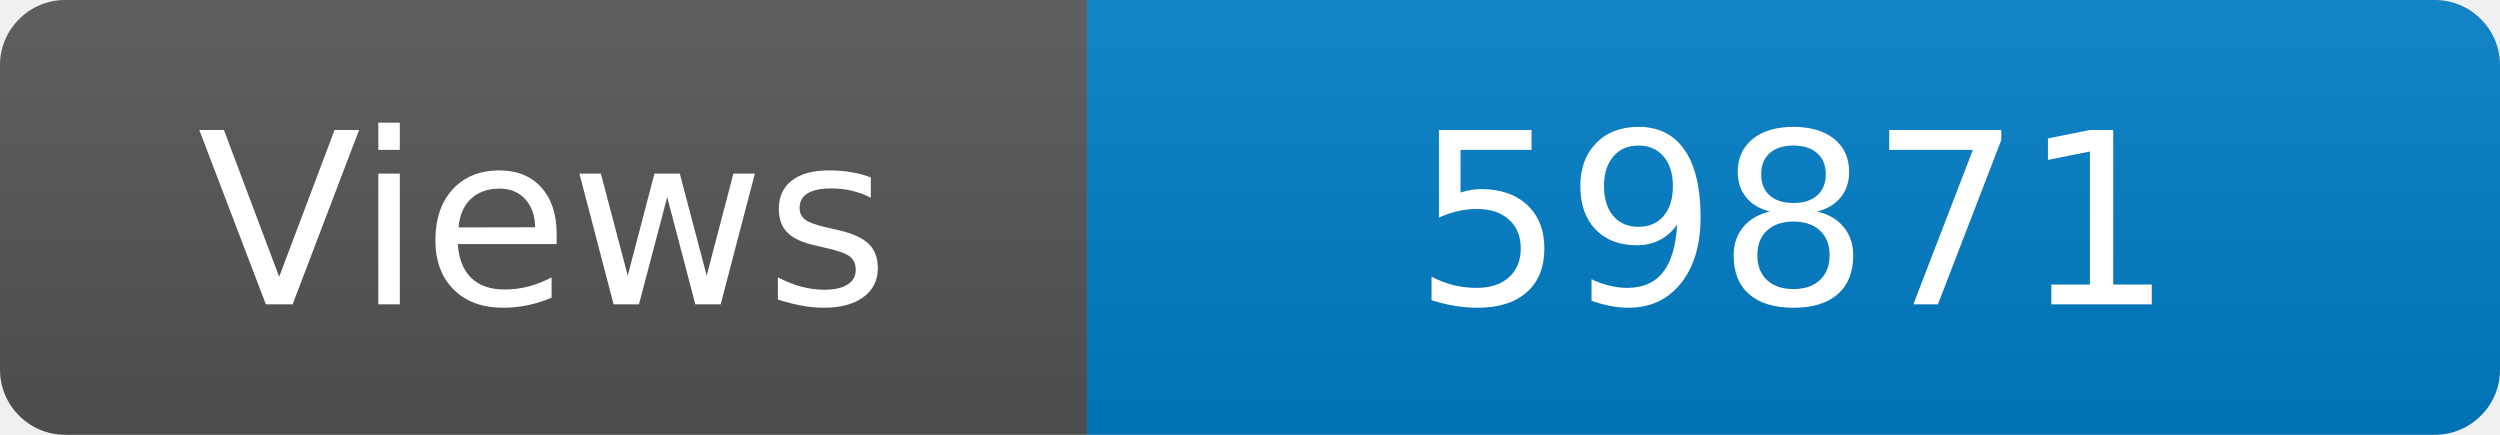
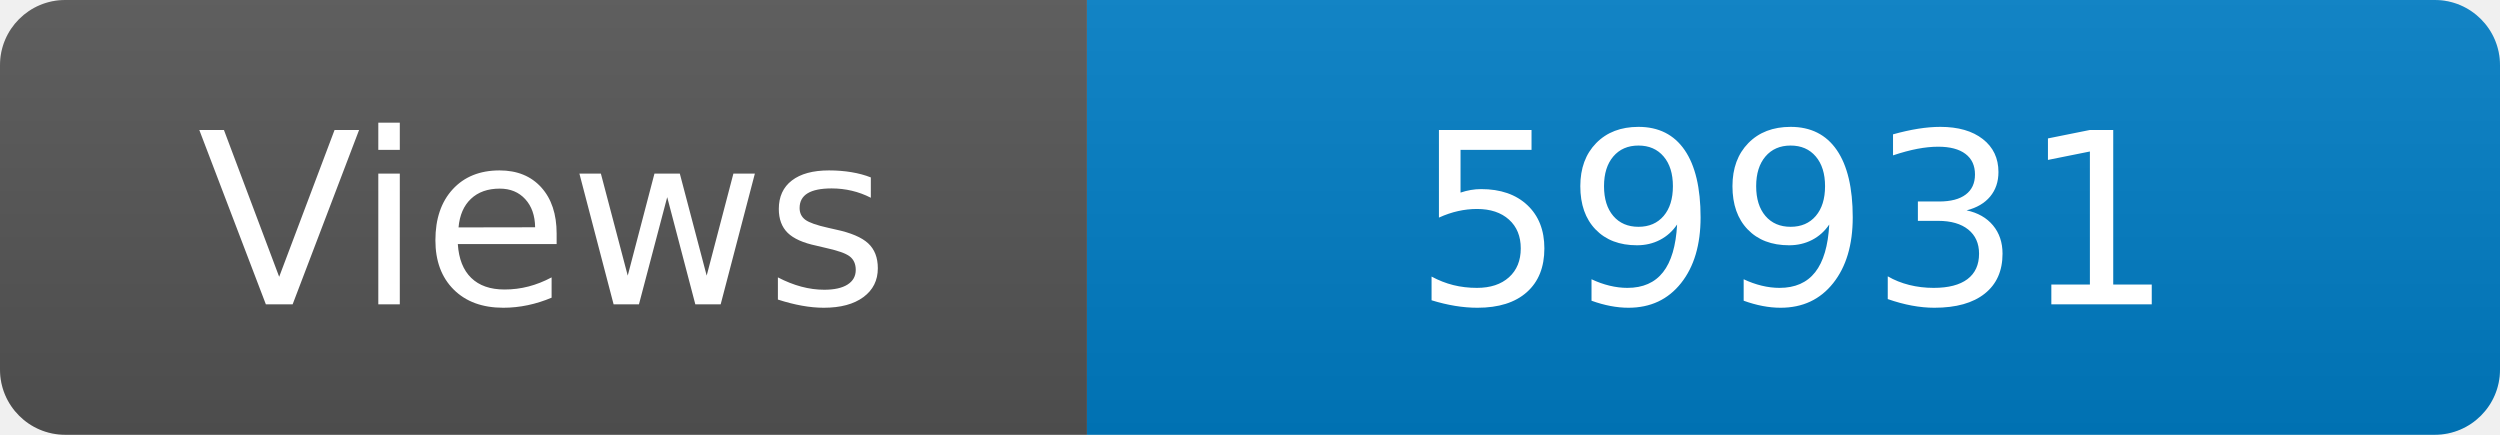
<svg xmlns="http://www.w3.org/2000/svg" width="115" height="20" role="img" aria-label="Maintained?: yes">
  <linearGradient id="s" x2="0" y2="100%">
    <stop offset="0" stop-color="#bbb" stop-opacity=".1" />
    <stop offset="1" stop-opacity=".1" />
  </linearGradient>
  <clipPath id="r">
    <rect width="115" height="20" rx="3" fill="#fff" />
  </clipPath>
  <g clip-path="url(#r)">
    <rect width="50" height="20" fill="#555" />
    <rect x="50" width="160" height="20" fill="#007ec6" />
    <rect width="115" height="20" fill="url(#s)" />
  </g>
  <g fill="#fff" text-anchor="middle" font-family="Verdana,Geneva,DejaVu Sans,sans-serif" font-size="110">
    <text x="250" y="140" transform="scale(.1)" fill="#fff">Views</text>
-     <text x="825" y="140" transform="scale(.1)" fill="#fff">59871</text>
+     <text x="825" y="140" transform="scale(.1)" fill="#fff">59931</text>
  </g>
</svg>
